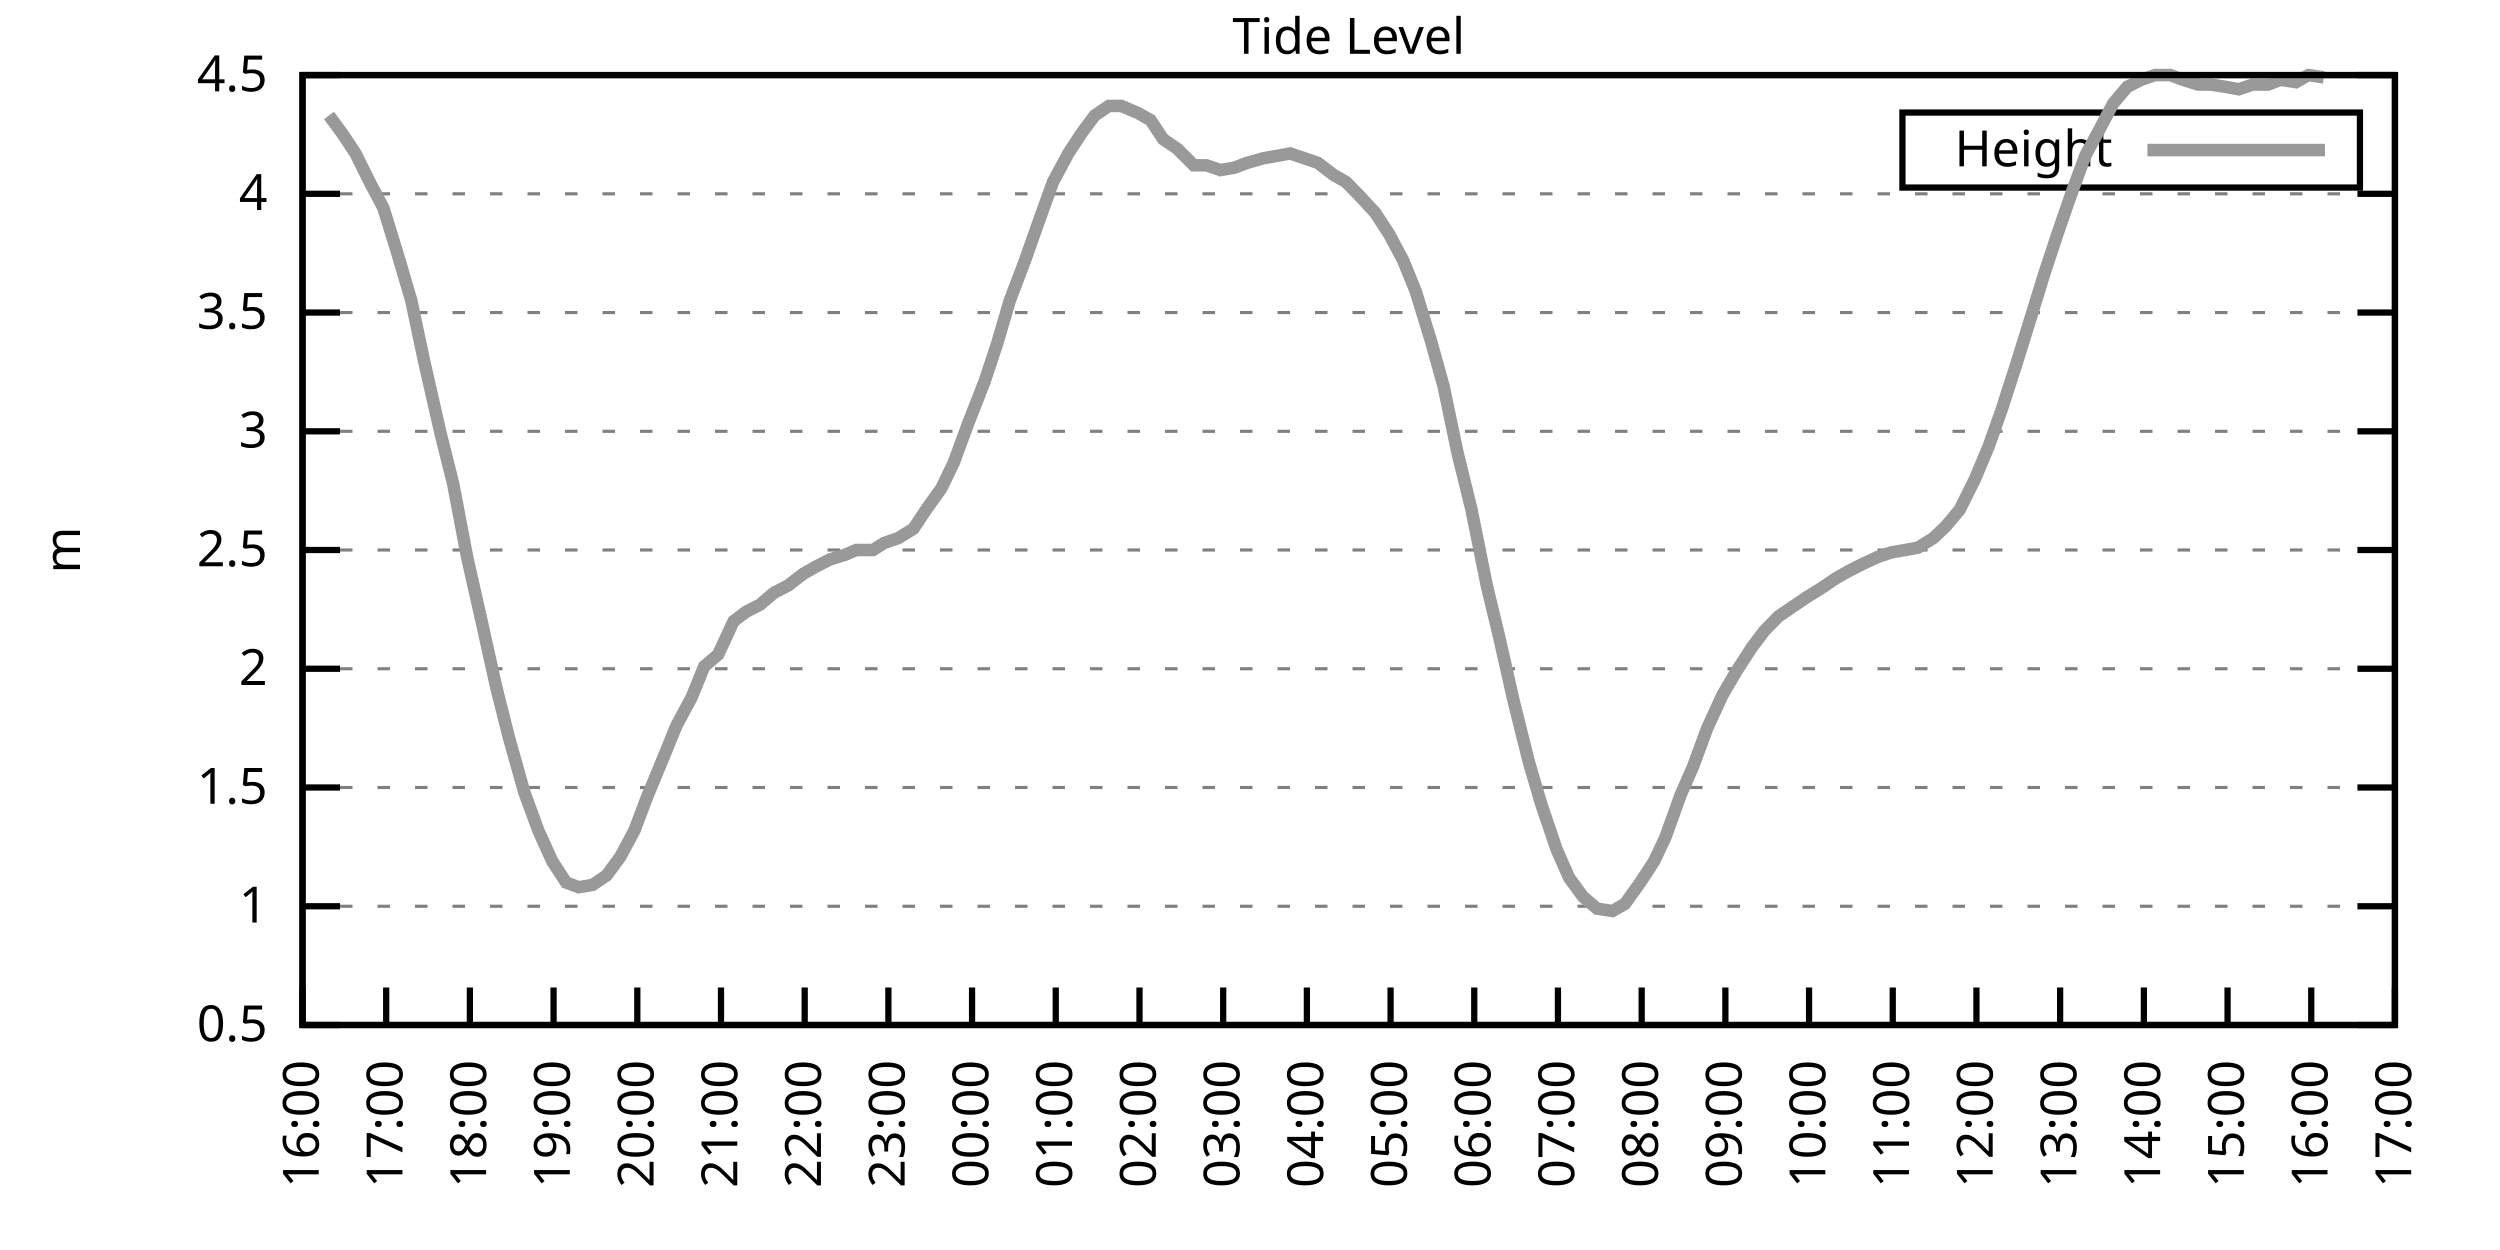
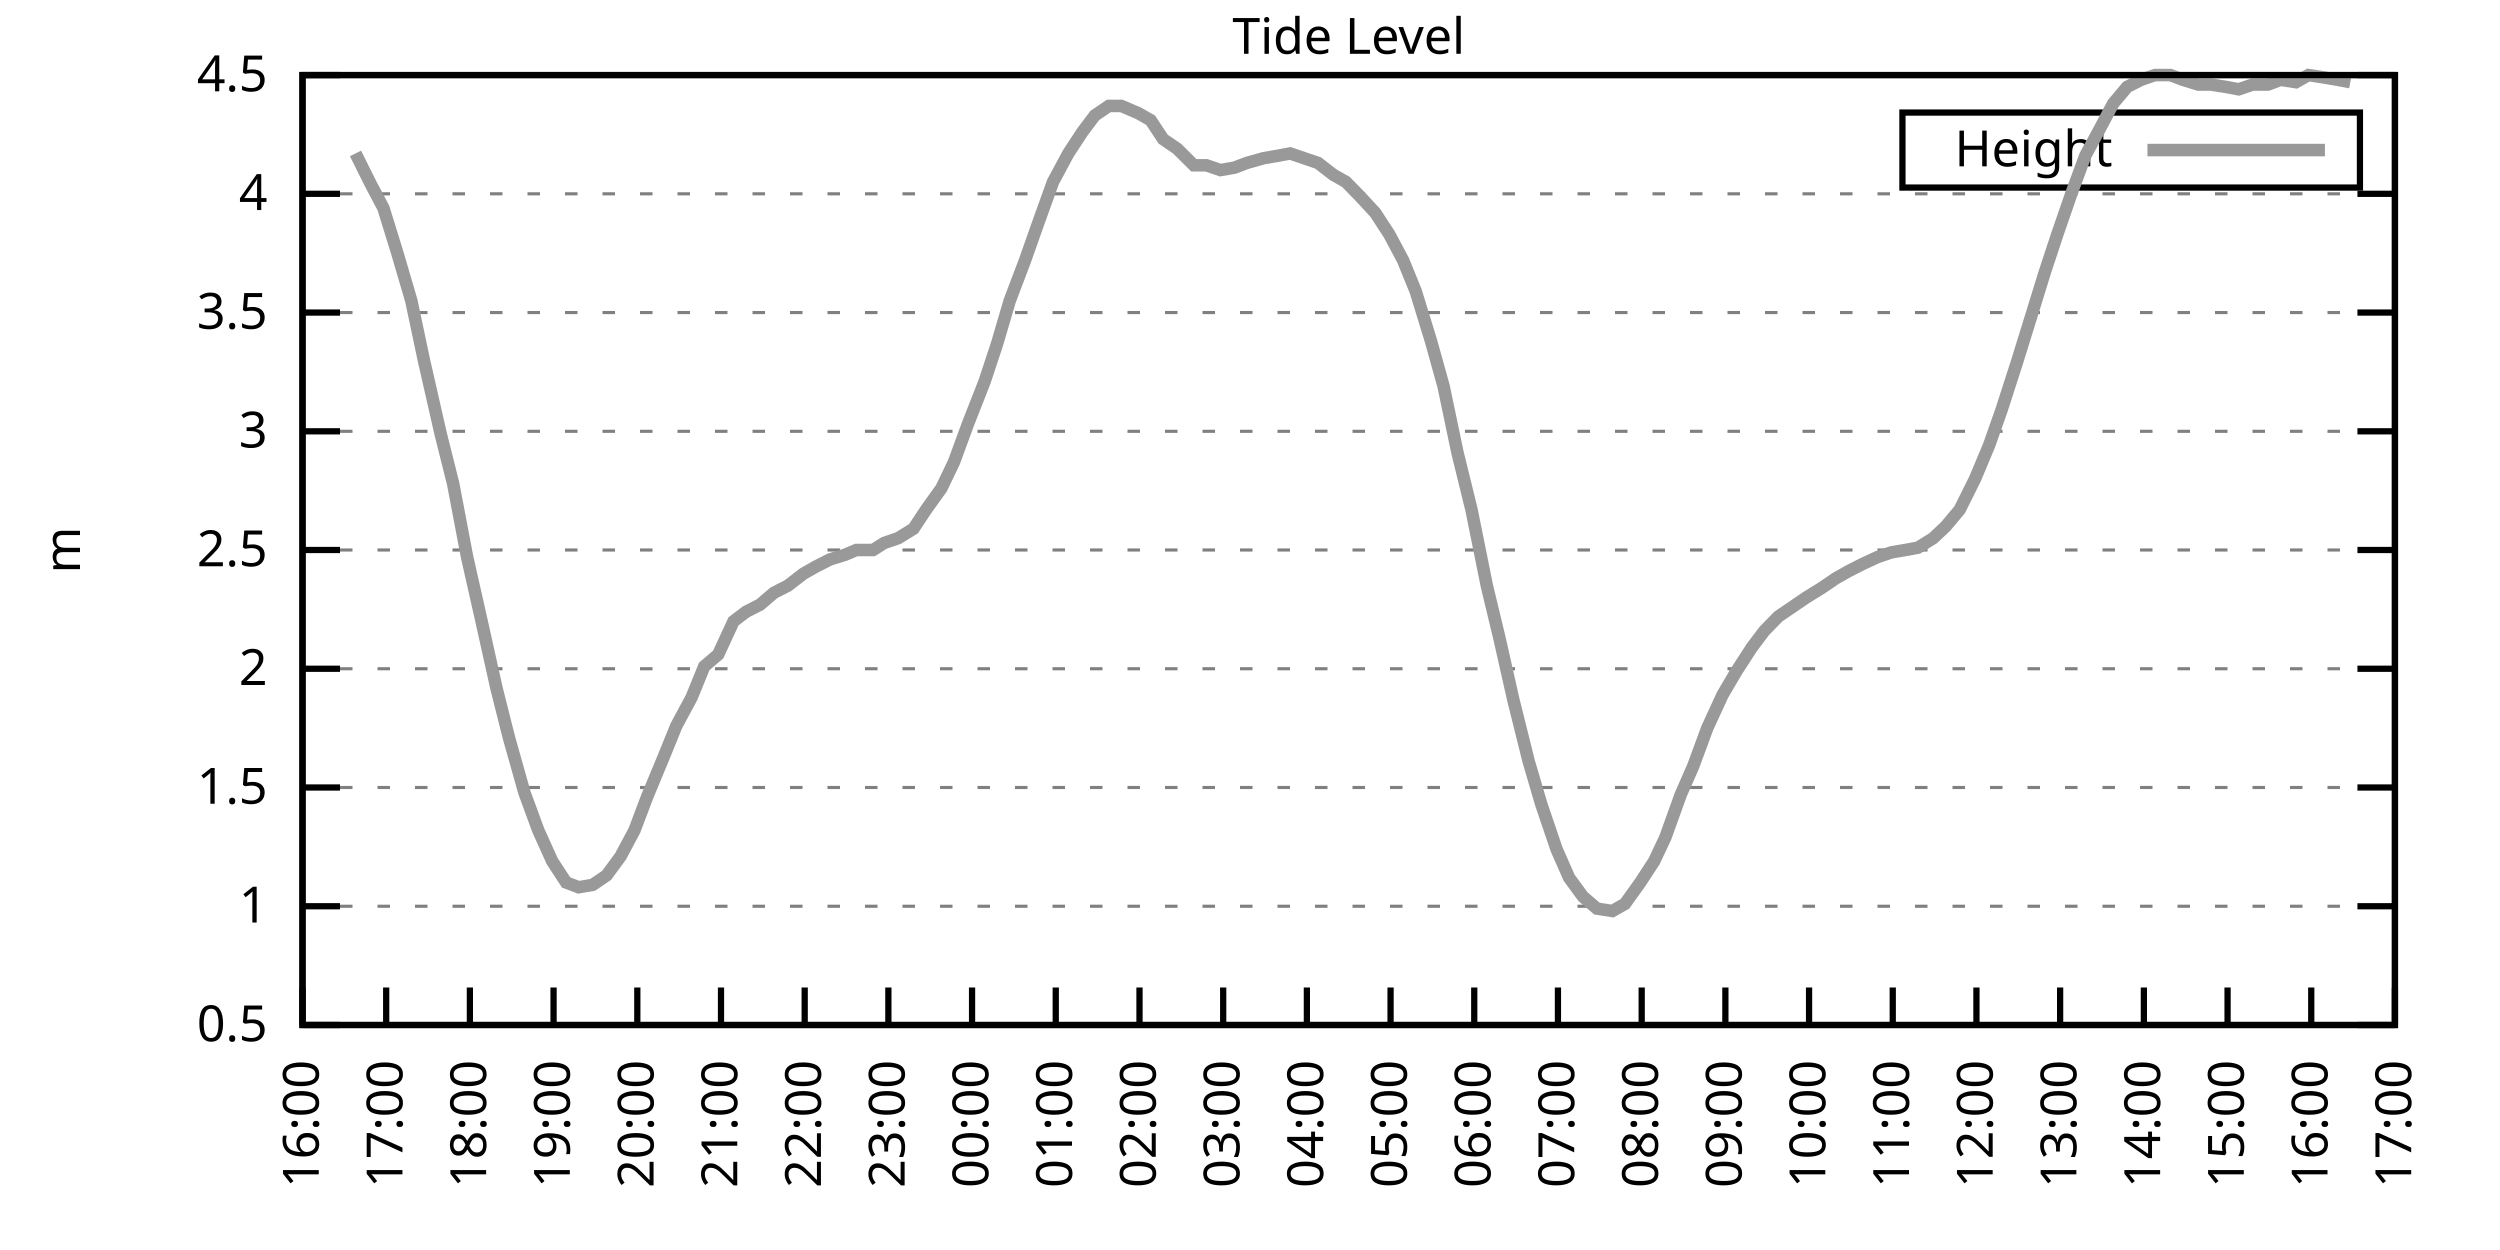
<svg xmlns="http://www.w3.org/2000/svg" xmlns:xlink="http://www.w3.org/1999/xlink" width="400" height="200" viewBox="0 0 400 200">
  <g id="gnuplot_canvas">
    <rect x="0" y="0" width="400" height="200" fill="none" />
    <defs>
      <circle id="gpDot" r="0.5" stroke-width="0.5" stroke="currentColor" />
      <path id="gpPt0" stroke-width="0.333" stroke="currentColor" d="M-1,0 h2 M0,-1 v2" />
      <path id="gpPt1" stroke-width="0.333" stroke="currentColor" d="M-1,-1 L1,1 M1,-1 L-1,1" />
      <path id="gpPt2" stroke-width="0.333" stroke="currentColor" d="M-1,0 L1,0 M0,-1 L0,1 M-1,-1 L1,1 M-1,1 L1,-1" />
      <rect id="gpPt3" stroke-width="0.333" stroke="currentColor" x="-1" y="-1" width="2" height="2" />
      <rect id="gpPt4" stroke-width="0.333" stroke="currentColor" fill="currentColor" x="-1" y="-1" width="2" height="2" />
      <circle id="gpPt5" stroke-width="0.333" stroke="currentColor" cx="0" cy="0" r="1" />
      <use xlink:href="#gpPt5" id="gpPt6" fill="currentColor" stroke="none" />
      <path id="gpPt7" stroke-width="0.333" stroke="currentColor" d="M0,-1.33 L-1.33,0.67 L1.33,0.67 z" />
      <use xlink:href="#gpPt7" id="gpPt8" fill="currentColor" stroke="none" />
      <use xlink:href="#gpPt7" id="gpPt9" stroke="currentColor" transform="rotate(180)" />
      <use xlink:href="#gpPt9" id="gpPt10" fill="currentColor" stroke="none" />
      <use xlink:href="#gpPt3" id="gpPt11" stroke="currentColor" transform="rotate(45)" />
      <use xlink:href="#gpPt11" id="gpPt12" fill="currentColor" stroke="none" />
      <path id="gpPt13" stroke-width="0.333" stroke="currentColor" d="M0,1.330 L1.265,0.411 L0.782,-1.067 L-0.782,-1.076 L-1.265,0.411 z" />
      <use xlink:href="#gpPt13" id="gpPt14" fill="currentColor" stroke="none" />
      <filter id="textbox" filterUnits="objectBoundingBox" x="0" y="0" height="1" width="1">
        <feFlood flood-color="white" flood-opacity="1" result="bgnd" />
        <feComposite in="SourceGraphic" in2="bgnd" operator="atop" />
      </filter>
      <filter id="greybox" filterUnits="objectBoundingBox" x="0" y="0" height="1" width="1">
        <feFlood flood-color="lightgrey" flood-opacity="1" result="grey" />
        <feComposite in="SourceGraphic" in2="grey" operator="atop" />
      </filter>
    </defs>
    <g fill="none" color="white" stroke="currentColor" stroke-width="1.00" stroke-linecap="butt" stroke-linejoin="miter">
</g>
    <g fill="none" color="black" stroke="currentColor" stroke-width="1.00" stroke-linecap="butt" stroke-linejoin="miter">
      <g stroke="none" shape-rendering="crispEdges">
        <polygon fill="rgb(255, 255, 255)" points="48.40,164.00 383.18,164.00 383.18,12.02 48.40,12.02 " />
      </g>
    </g>
    <g fill="none" color="black" stroke="currentColor" stroke-width="1.00" stroke-linecap="butt" stroke-linejoin="miter">
</g>
    <g fill="none" color="black" stroke="black" stroke-width="0.50" stroke-linecap="butt" stroke-linejoin="miter">
</g>
    <g fill="none" color="gray" stroke="currentColor" stroke-width="0.50" stroke-linecap="butt" stroke-linejoin="miter">
      <path stroke="gray" stroke-dasharray="2,4" class="gridline" d="M48.40,164.00 L383.19,164.00  " />
    </g>
    <g fill="none" color="gray" stroke="gray" stroke-width="1.00" stroke-linecap="butt" stroke-linejoin="miter">
</g>
    <g fill="none" color="black" stroke="currentColor" stroke-width="1.00" stroke-linecap="butt" stroke-linejoin="miter">
      <path stroke="black" d="M48.40,164.00 L54.40,164.00 M383.19,164.00 L377.19,164.00  " />
      <g transform="translate(42.80,166.60)" stroke="none" fill="black" font-family="Sans" font-size="8.00" text-anchor="end">
        <text>
          <tspan font-family="Sans"> 0.5</tspan>
        </text>
      </g>
    </g>
    <g fill="none" color="black" stroke="currentColor" stroke-width="1.00" stroke-linecap="butt" stroke-linejoin="miter">
</g>
    <g fill="none" color="black" stroke="black" stroke-width="0.50" stroke-linecap="butt" stroke-linejoin="miter">
</g>
    <g fill="none" color="gray" stroke="currentColor" stroke-width="0.50" stroke-linecap="butt" stroke-linejoin="miter">
      <path stroke="gray" stroke-dasharray="2,4" class="gridline" d="M48.40,145.00 L383.19,145.00  " />
    </g>
    <g fill="none" color="gray" stroke="gray" stroke-width="1.00" stroke-linecap="butt" stroke-linejoin="miter">
</g>
    <g fill="none" color="black" stroke="currentColor" stroke-width="1.00" stroke-linecap="butt" stroke-linejoin="miter">
      <path stroke="black" d="M48.40,145.00 L54.40,145.00 M383.19,145.00 L377.19,145.00  " />
      <g transform="translate(42.80,147.60)" stroke="none" fill="black" font-family="Sans" font-size="8.00" text-anchor="end">
        <text>
          <tspan font-family="Sans"> 1</tspan>
        </text>
      </g>
    </g>
    <g fill="none" color="black" stroke="currentColor" stroke-width="1.00" stroke-linecap="butt" stroke-linejoin="miter">
</g>
    <g fill="none" color="black" stroke="black" stroke-width="0.50" stroke-linecap="butt" stroke-linejoin="miter">
</g>
    <g fill="none" color="gray" stroke="currentColor" stroke-width="0.50" stroke-linecap="butt" stroke-linejoin="miter">
      <path stroke="gray" stroke-dasharray="2,4" class="gridline" d="M48.40,126.00 L383.19,126.00  " />
    </g>
    <g fill="none" color="gray" stroke="gray" stroke-width="1.00" stroke-linecap="butt" stroke-linejoin="miter">
</g>
    <g fill="none" color="black" stroke="currentColor" stroke-width="1.00" stroke-linecap="butt" stroke-linejoin="miter">
      <path stroke="black" d="M48.40,126.00 L54.40,126.00 M383.19,126.00 L377.19,126.00  " />
      <g transform="translate(42.80,128.60)" stroke="none" fill="black" font-family="Sans" font-size="8.00" text-anchor="end">
        <text>
          <tspan font-family="Sans"> 1.5</tspan>
        </text>
      </g>
    </g>
    <g fill="none" color="black" stroke="currentColor" stroke-width="1.00" stroke-linecap="butt" stroke-linejoin="miter">
</g>
    <g fill="none" color="black" stroke="black" stroke-width="0.50" stroke-linecap="butt" stroke-linejoin="miter">
</g>
    <g fill="none" color="gray" stroke="currentColor" stroke-width="0.50" stroke-linecap="butt" stroke-linejoin="miter">
      <path stroke="gray" stroke-dasharray="2,4" class="gridline" d="M48.40,107.00 L383.19,107.00  " />
    </g>
    <g fill="none" color="gray" stroke="gray" stroke-width="1.00" stroke-linecap="butt" stroke-linejoin="miter">
</g>
    <g fill="none" color="black" stroke="currentColor" stroke-width="1.00" stroke-linecap="butt" stroke-linejoin="miter">
      <path stroke="black" d="M48.40,107.00 L54.40,107.00 M383.19,107.00 L377.19,107.00  " />
      <g transform="translate(42.80,109.60)" stroke="none" fill="black" font-family="Sans" font-size="8.00" text-anchor="end">
        <text>
          <tspan font-family="Sans"> 2</tspan>
        </text>
      </g>
    </g>
    <g fill="none" color="black" stroke="currentColor" stroke-width="1.00" stroke-linecap="butt" stroke-linejoin="miter">
</g>
    <g fill="none" color="black" stroke="black" stroke-width="0.50" stroke-linecap="butt" stroke-linejoin="miter">
</g>
    <g fill="none" color="gray" stroke="currentColor" stroke-width="0.50" stroke-linecap="butt" stroke-linejoin="miter">
      <path stroke="gray" stroke-dasharray="2,4" class="gridline" d="M48.40,88.00 L383.19,88.00  " />
    </g>
    <g fill="none" color="gray" stroke="gray" stroke-width="1.00" stroke-linecap="butt" stroke-linejoin="miter">
</g>
    <g fill="none" color="black" stroke="currentColor" stroke-width="1.00" stroke-linecap="butt" stroke-linejoin="miter">
      <path stroke="black" d="M48.40,88.00 L54.40,88.00 M383.19,88.00 L377.19,88.00  " />
      <g transform="translate(42.80,90.60)" stroke="none" fill="black" font-family="Sans" font-size="8.00" text-anchor="end">
        <text>
          <tspan font-family="Sans"> 2.5</tspan>
        </text>
      </g>
    </g>
    <g fill="none" color="black" stroke="currentColor" stroke-width="1.00" stroke-linecap="butt" stroke-linejoin="miter">
</g>
    <g fill="none" color="black" stroke="black" stroke-width="0.50" stroke-linecap="butt" stroke-linejoin="miter">
</g>
    <g fill="none" color="gray" stroke="currentColor" stroke-width="0.50" stroke-linecap="butt" stroke-linejoin="miter">
      <path stroke="gray" stroke-dasharray="2,4" class="gridline" d="M48.40,69.01 L383.19,69.01  " />
    </g>
    <g fill="none" color="gray" stroke="gray" stroke-width="1.00" stroke-linecap="butt" stroke-linejoin="miter">
</g>
    <g fill="none" color="black" stroke="currentColor" stroke-width="1.00" stroke-linecap="butt" stroke-linejoin="miter">
      <path stroke="black" d="M48.40,69.01 L54.40,69.01 M383.19,69.01 L377.19,69.01  " />
      <g transform="translate(42.80,71.61)" stroke="none" fill="black" font-family="Sans" font-size="8.00" text-anchor="end">
        <text>
          <tspan font-family="Sans"> 3</tspan>
        </text>
      </g>
    </g>
    <g fill="none" color="black" stroke="currentColor" stroke-width="1.00" stroke-linecap="butt" stroke-linejoin="miter">
</g>
    <g fill="none" color="black" stroke="black" stroke-width="0.50" stroke-linecap="butt" stroke-linejoin="miter">
</g>
    <g fill="none" color="gray" stroke="currentColor" stroke-width="0.50" stroke-linecap="butt" stroke-linejoin="miter">
      <path stroke="gray" stroke-dasharray="2,4" class="gridline" d="M48.40,50.01 L383.19,50.01  " />
    </g>
    <g fill="none" color="gray" stroke="gray" stroke-width="1.00" stroke-linecap="butt" stroke-linejoin="miter">
</g>
    <g fill="none" color="black" stroke="currentColor" stroke-width="1.00" stroke-linecap="butt" stroke-linejoin="miter">
      <path stroke="black" d="M48.40,50.01 L54.40,50.01 M383.19,50.01 L377.19,50.01  " />
      <g transform="translate(42.80,52.61)" stroke="none" fill="black" font-family="Sans" font-size="8.00" text-anchor="end">
        <text>
          <tspan font-family="Sans"> 3.5</tspan>
        </text>
      </g>
    </g>
    <g fill="none" color="black" stroke="currentColor" stroke-width="1.00" stroke-linecap="butt" stroke-linejoin="miter">
</g>
    <g fill="none" color="black" stroke="black" stroke-width="0.50" stroke-linecap="butt" stroke-linejoin="miter">
</g>
    <g fill="none" color="gray" stroke="currentColor" stroke-width="0.50" stroke-linecap="butt" stroke-linejoin="miter">
      <path stroke="gray" stroke-dasharray="2,4" class="gridline" d="M48.40,31.01 L383.19,31.01  " />
    </g>
    <g fill="none" color="gray" stroke="gray" stroke-width="1.00" stroke-linecap="butt" stroke-linejoin="miter">
</g>
    <g fill="none" color="black" stroke="currentColor" stroke-width="1.00" stroke-linecap="butt" stroke-linejoin="miter">
      <path stroke="black" d="M48.40,31.01 L54.40,31.01 M383.19,31.01 L377.19,31.01  " />
      <g transform="translate(42.80,33.61)" stroke="none" fill="black" font-family="Sans" font-size="8.00" text-anchor="end">
        <text>
          <tspan font-family="Sans"> 4</tspan>
        </text>
      </g>
    </g>
    <g fill="none" color="black" stroke="currentColor" stroke-width="1.00" stroke-linecap="butt" stroke-linejoin="miter">
</g>
    <g fill="none" color="black" stroke="black" stroke-width="0.50" stroke-linecap="butt" stroke-linejoin="miter">
</g>
    <g fill="none" color="gray" stroke="currentColor" stroke-width="0.50" stroke-linecap="butt" stroke-linejoin="miter">
      <path stroke="gray" stroke-dasharray="2,4" class="gridline" d="M48.40,12.01 L383.19,12.01  " />
    </g>
    <g fill="none" color="gray" stroke="gray" stroke-width="1.00" stroke-linecap="butt" stroke-linejoin="miter">
</g>
    <g fill="none" color="black" stroke="currentColor" stroke-width="1.00" stroke-linecap="butt" stroke-linejoin="miter">
      <path stroke="black" d="M48.40,12.01 L54.40,12.01 M383.19,12.01 L377.19,12.01  " />
      <g transform="translate(42.80,14.61)" stroke="none" fill="black" font-family="Sans" font-size="8.00" text-anchor="end">
        <text>
          <tspan font-family="Sans"> 4.5</tspan>
        </text>
      </g>
    </g>
    <g fill="none" color="black" stroke="currentColor" stroke-width="1.00" stroke-linecap="butt" stroke-linejoin="miter">
      <path stroke="black" d="M48.40,164.00 L48.40,158.00  " />
      <g transform="translate(51.00,169.60) rotate(270.00)" stroke="none" fill="black" font-family="Sans" font-size="8.00" text-anchor="end">
        <text>
          <tspan font-family="Sans">16:00</tspan>
        </text>
      </g>
    </g>
    <g fill="none" color="black" stroke="currentColor" stroke-width="1.00" stroke-linecap="butt" stroke-linejoin="miter">
      <path stroke="black" d="M61.79,164.00 L61.79,158.00  " />
      <g transform="translate(64.39,169.60) rotate(270.00)" stroke="none" fill="black" font-family="Sans" font-size="8.00" text-anchor="end">
        <text>
          <tspan font-family="Sans">17:00</tspan>
        </text>
      </g>
    </g>
    <g fill="none" color="black" stroke="currentColor" stroke-width="1.00" stroke-linecap="butt" stroke-linejoin="miter">
      <path stroke="black" d="M75.18,164.00 L75.18,158.00  " />
      <g transform="translate(77.78,169.60) rotate(270.00)" stroke="none" fill="black" font-family="Sans" font-size="8.00" text-anchor="end">
        <text>
          <tspan font-family="Sans">18:00</tspan>
        </text>
      </g>
    </g>
    <g fill="none" color="black" stroke="currentColor" stroke-width="1.00" stroke-linecap="butt" stroke-linejoin="miter">
      <path stroke="black" d="M88.57,164.00 L88.57,158.00  " />
      <g transform="translate(91.17,169.60) rotate(270.00)" stroke="none" fill="black" font-family="Sans" font-size="8.00" text-anchor="end">
        <text>
          <tspan font-family="Sans">19:00</tspan>
        </text>
      </g>
    </g>
    <g fill="none" color="black" stroke="currentColor" stroke-width="1.00" stroke-linecap="butt" stroke-linejoin="miter">
      <path stroke="black" d="M101.97,164.00 L101.97,158.00  " />
      <g transform="translate(104.57,169.60) rotate(270.00)" stroke="none" fill="black" font-family="Sans" font-size="8.00" text-anchor="end">
        <text>
          <tspan font-family="Sans">20:00</tspan>
        </text>
      </g>
    </g>
    <g fill="none" color="black" stroke="currentColor" stroke-width="1.00" stroke-linecap="butt" stroke-linejoin="miter">
      <path stroke="black" d="M115.36,164.00 L115.36,158.00  " />
      <g transform="translate(117.96,169.60) rotate(270.00)" stroke="none" fill="black" font-family="Sans" font-size="8.00" text-anchor="end">
        <text>
          <tspan font-family="Sans">21:00</tspan>
        </text>
      </g>
    </g>
    <g fill="none" color="black" stroke="currentColor" stroke-width="1.00" stroke-linecap="butt" stroke-linejoin="miter">
      <path stroke="black" d="M128.75,164.00 L128.75,158.00  " />
      <g transform="translate(131.35,169.60) rotate(270.00)" stroke="none" fill="black" font-family="Sans" font-size="8.00" text-anchor="end">
        <text>
          <tspan font-family="Sans">22:00</tspan>
        </text>
      </g>
    </g>
    <g fill="none" color="black" stroke="currentColor" stroke-width="1.00" stroke-linecap="butt" stroke-linejoin="miter">
      <path stroke="black" d="M142.14,164.00 L142.14,158.00  " />
      <g transform="translate(144.74,169.60) rotate(270.00)" stroke="none" fill="black" font-family="Sans" font-size="8.00" text-anchor="end">
        <text>
          <tspan font-family="Sans">23:00</tspan>
        </text>
      </g>
    </g>
    <g fill="none" color="black" stroke="currentColor" stroke-width="1.00" stroke-linecap="butt" stroke-linejoin="miter">
      <path stroke="black" d="M155.53,164.00 L155.53,158.00  " />
      <g transform="translate(158.13,169.60) rotate(270.00)" stroke="none" fill="black" font-family="Sans" font-size="8.00" text-anchor="end">
        <text>
          <tspan font-family="Sans">00:00</tspan>
        </text>
      </g>
    </g>
    <g fill="none" color="black" stroke="currentColor" stroke-width="1.00" stroke-linecap="butt" stroke-linejoin="miter">
      <path stroke="black" d="M168.92,164.00 L168.92,158.00  " />
      <g transform="translate(171.52,169.60) rotate(270.00)" stroke="none" fill="black" font-family="Sans" font-size="8.00" text-anchor="end">
        <text>
          <tspan font-family="Sans">01:00</tspan>
        </text>
      </g>
    </g>
    <g fill="none" color="black" stroke="currentColor" stroke-width="1.00" stroke-linecap="butt" stroke-linejoin="miter">
      <path stroke="black" d="M182.32,164.00 L182.32,158.00  " />
      <g transform="translate(184.92,169.60) rotate(270.00)" stroke="none" fill="black" font-family="Sans" font-size="8.00" text-anchor="end">
        <text>
          <tspan font-family="Sans">02:00</tspan>
        </text>
      </g>
    </g>
    <g fill="none" color="black" stroke="currentColor" stroke-width="1.00" stroke-linecap="butt" stroke-linejoin="miter">
      <path stroke="black" d="M195.71,164.00 L195.71,158.00  " />
      <g transform="translate(198.31,169.60) rotate(270.00)" stroke="none" fill="black" font-family="Sans" font-size="8.00" text-anchor="end">
        <text>
          <tspan font-family="Sans">03:00</tspan>
        </text>
      </g>
    </g>
    <g fill="none" color="black" stroke="currentColor" stroke-width="1.00" stroke-linecap="butt" stroke-linejoin="miter">
      <path stroke="black" d="M209.10,164.00 L209.10,158.00  " />
      <g transform="translate(211.70,169.60) rotate(270.00)" stroke="none" fill="black" font-family="Sans" font-size="8.00" text-anchor="end">
        <text>
          <tspan font-family="Sans">04:00</tspan>
        </text>
      </g>
    </g>
    <g fill="none" color="black" stroke="currentColor" stroke-width="1.00" stroke-linecap="butt" stroke-linejoin="miter">
      <path stroke="black" d="M222.49,164.00 L222.49,158.00  " />
      <g transform="translate(225.09,169.60) rotate(270.00)" stroke="none" fill="black" font-family="Sans" font-size="8.00" text-anchor="end">
        <text>
          <tspan font-family="Sans">05:00</tspan>
        </text>
      </g>
    </g>
    <g fill="none" color="black" stroke="currentColor" stroke-width="1.00" stroke-linecap="butt" stroke-linejoin="miter">
      <path stroke="black" d="M235.88,164.00 L235.88,158.00  " />
      <g transform="translate(238.48,169.60) rotate(270.00)" stroke="none" fill="black" font-family="Sans" font-size="8.00" text-anchor="end">
        <text>
          <tspan font-family="Sans">06:00</tspan>
        </text>
      </g>
    </g>
    <g fill="none" color="black" stroke="currentColor" stroke-width="1.00" stroke-linecap="butt" stroke-linejoin="miter">
      <path stroke="black" d="M249.27,164.00 L249.27,158.00  " />
      <g transform="translate(251.87,169.60) rotate(270.00)" stroke="none" fill="black" font-family="Sans" font-size="8.00" text-anchor="end">
        <text>
          <tspan font-family="Sans">07:00</tspan>
        </text>
      </g>
    </g>
    <g fill="none" color="black" stroke="currentColor" stroke-width="1.00" stroke-linecap="butt" stroke-linejoin="miter">
      <path stroke="black" d="M262.67,164.00 L262.67,158.00  " />
      <g transform="translate(265.27,169.60) rotate(270.00)" stroke="none" fill="black" font-family="Sans" font-size="8.00" text-anchor="end">
        <text>
          <tspan font-family="Sans">08:00</tspan>
        </text>
      </g>
    </g>
    <g fill="none" color="black" stroke="currentColor" stroke-width="1.00" stroke-linecap="butt" stroke-linejoin="miter">
      <path stroke="black" d="M276.06,164.00 L276.06,158.00  " />
      <g transform="translate(278.66,169.60) rotate(270.00)" stroke="none" fill="black" font-family="Sans" font-size="8.00" text-anchor="end">
        <text>
          <tspan font-family="Sans">09:00</tspan>
        </text>
      </g>
    </g>
    <g fill="none" color="black" stroke="currentColor" stroke-width="1.00" stroke-linecap="butt" stroke-linejoin="miter">
      <path stroke="black" d="M289.45,164.00 L289.45,158.00  " />
      <g transform="translate(292.05,169.60) rotate(270.00)" stroke="none" fill="black" font-family="Sans" font-size="8.00" text-anchor="end">
        <text>
          <tspan font-family="Sans">10:00</tspan>
        </text>
      </g>
    </g>
    <g fill="none" color="black" stroke="currentColor" stroke-width="1.00" stroke-linecap="butt" stroke-linejoin="miter">
      <path stroke="black" d="M302.84,164.00 L302.84,158.00  " />
      <g transform="translate(305.44,169.60) rotate(270.00)" stroke="none" fill="black" font-family="Sans" font-size="8.00" text-anchor="end">
        <text>
          <tspan font-family="Sans">11:00</tspan>
        </text>
      </g>
    </g>
    <g fill="none" color="black" stroke="currentColor" stroke-width="1.00" stroke-linecap="butt" stroke-linejoin="miter">
      <path stroke="black" d="M316.23,164.00 L316.23,158.00  " />
      <g transform="translate(318.83,169.60) rotate(270.00)" stroke="none" fill="black" font-family="Sans" font-size="8.00" text-anchor="end">
        <text>
          <tspan font-family="Sans">12:00</tspan>
        </text>
      </g>
    </g>
    <g fill="none" color="black" stroke="currentColor" stroke-width="1.00" stroke-linecap="butt" stroke-linejoin="miter">
      <path stroke="black" d="M329.62,164.00 L329.62,158.00  " />
      <g transform="translate(332.22,169.60) rotate(270.00)" stroke="none" fill="black" font-family="Sans" font-size="8.00" text-anchor="end">
        <text>
          <tspan font-family="Sans">13:00</tspan>
        </text>
      </g>
    </g>
    <g fill="none" color="black" stroke="currentColor" stroke-width="1.00" stroke-linecap="butt" stroke-linejoin="miter">
      <path stroke="black" d="M343.02,164.00 L343.02,158.00  " />
      <g transform="translate(345.62,169.60) rotate(270.00)" stroke="none" fill="black" font-family="Sans" font-size="8.00" text-anchor="end">
        <text>
          <tspan font-family="Sans">14:00</tspan>
        </text>
      </g>
    </g>
    <g fill="none" color="black" stroke="currentColor" stroke-width="1.00" stroke-linecap="butt" stroke-linejoin="miter">
      <path stroke="black" d="M356.41,164.00 L356.41,158.00  " />
      <g transform="translate(359.01,169.60) rotate(270.00)" stroke="none" fill="black" font-family="Sans" font-size="8.00" text-anchor="end">
        <text>
          <tspan font-family="Sans">15:00</tspan>
        </text>
      </g>
    </g>
    <g fill="none" color="black" stroke="currentColor" stroke-width="1.00" stroke-linecap="butt" stroke-linejoin="miter">
      <path stroke="black" d="M369.80,164.00 L369.80,158.00  " />
      <g transform="translate(372.40,169.60) rotate(270.00)" stroke="none" fill="black" font-family="Sans" font-size="8.00" text-anchor="end">
        <text>
          <tspan font-family="Sans">16:00</tspan>
        </text>
      </g>
    </g>
    <g fill="none" color="black" stroke="currentColor" stroke-width="1.00" stroke-linecap="butt" stroke-linejoin="miter">
      <path stroke="black" d="M383.19,164.00 L383.19,158.00  " />
      <g transform="translate(385.79,169.60) rotate(270.00)" stroke="none" fill="black" font-family="Sans" font-size="8.00" text-anchor="end">
        <text>
          <tspan font-family="Sans">17:00</tspan>
        </text>
      </g>
    </g>
    <g fill="none" color="black" stroke="currentColor" stroke-width="1.00" stroke-linecap="butt" stroke-linejoin="miter">
</g>
    <g fill="none" color="black" stroke="currentColor" stroke-width="1.00" stroke-linecap="butt" stroke-linejoin="miter">
      <path stroke="black" d="M48.40,12.01 L48.40,164.00 L383.19,164.00 L383.19,12.01 L48.40,12.01 Z  " />
    </g>
    <g fill="none" color="black" stroke="currentColor" stroke-width="1.00" stroke-linecap="butt" stroke-linejoin="miter">
</g>
    <g fill="none" color="black" stroke="currentColor" stroke-width="1.00" stroke-linecap="butt" stroke-linejoin="miter">
      <path stroke="black" d="M304.39,30.01 L304.39,18.01 L377.59,18.01 L377.59,30.01 L304.39,30.01 Z  " />
    </g>
    <g id="Tide_level_plot_1">
      <g fill="none" color="white" stroke="black" stroke-width="2.00" stroke-linecap="butt" stroke-linejoin="miter">
</g>
      <g fill="none" color="black" stroke="currentColor" stroke-width="2.00" stroke-linecap="butt" stroke-linejoin="miter">
        <g transform="translate(337.99,26.61)" stroke="none" fill="black" font-family="Sans" font-size="8.00" text-anchor="end">
          <text>
            <tspan font-family="Sans">Height</tspan>
          </text>
        </g>
      </g>
      <g fill="none" color="black" stroke="currentColor" stroke-width="2.00" stroke-linecap="butt" stroke-linejoin="miter">
-         <path stroke="rgb(153, 153, 153)" d="M343.59,24.01 L371.99,24.01 M52.64,18.47 L54.87,21.51 L56.88,24.55 L59.34,29.49 L61.35,33.29 L63.58,40.51   L65.81,48.11 L67.82,57.61 L70.50,69.39 L72.50,77.37 L74.74,89.14 L76.97,99.02 L79.42,110.04 L81.43,118.02   L83.89,126.76 L86.12,132.84 L88.35,137.78 L90.58,141.20 L92.59,141.96 L94.82,141.58 L97.06,140.06 L99.29,137.02   L101.52,132.84 L103.53,127.52 L106.21,121.06 L108.22,116.12 L110.67,111.56 L112.68,106.62 L114.91,104.72 L117.37,99.40   L119.38,97.88 L121.61,96.74 L123.84,94.84 L126.07,93.70 L128.53,91.80 L130.54,90.66 L132.77,89.52 L135.22,88.76   L137.01,88.00 L139.69,88.00 L141.47,86.87 L143.70,86.11 L146.16,84.59 L148.17,81.55 L150.62,78.13 L152.63,73.95   L154.86,67.87 L157.54,61.03 L159.55,54.95 L161.56,48.11 L164.01,41.65 L166.02,35.95 L168.48,29.11 L170.93,24.55   L173.17,21.13 L175.17,18.47 L177.41,16.95 L179.41,16.95 L182.09,18.09 L184.10,19.23 L186.11,22.27 L188.34,23.79   L191.02,26.45 L193.03,26.45 L195.26,27.21 L197.49,26.83 L199.50,26.07 L202.18,25.31 L204.41,24.93 L206.42,24.55   L208.65,25.31 L210.88,26.07 L213.34,27.97 L215.35,29.11 L217.58,31.39 L220.04,34.05 L222.27,37.47 L224.50,41.65   L226.51,46.59 L228.96,54.57 L230.97,61.79 L233.20,72.43 L235.44,81.55 L237.89,93.70 L239.90,102.06 L242.13,111.94   L244.59,121.82 L246.60,128.66 L249.05,135.88 L251.06,140.44 L253.29,143.48 L255.52,145.38 L257.98,145.76 L259.99,144.62   L262.44,141.20 L264.67,137.78 L266.46,133.98 L268.92,127.14 L270.92,122.58 L273.16,116.50 L275.61,111.18 L277.84,107.38   L280.30,103.58 L282.31,100.92 L284.54,98.64 L286.77,97.12 L289.00,95.60 L291.46,94.08 L293.69,92.56 L295.70,91.42   L297.93,90.28 L300.39,89.14 L302.62,88.38 L304.85,88.00 L306.86,87.63 L309.31,86.11 L311.32,84.21 L313.55,81.55   L316.01,76.61 L318.24,71.29 L320.25,65.59 L322.70,57.99 L324.94,50.77 L327.17,43.55 L329.18,37.47 L331.41,31.01   L333.64,24.93 L336.10,20.37 L338.10,16.57 L340.34,13.91 L342.57,12.77 L344.80,12.01 L347.26,12.01 L349.26,12.77   L351.72,13.53 L353.73,13.53 L356.18,13.91 L358.19,14.29 L360.42,13.53 L362.88,13.53 L364.89,12.77 L367.34,13.15   L369.35,12.01 L371.81,12.39  " />
+         <path stroke="rgb(153, 153, 153)" d="M343.59,24.01 L371.99,24.01 M56.88,24.55 L59.34,29.49 L61.35,33.29 L63.58,40.51 L65.81,48.11 L67.82,57.61   L70.50,69.39 L72.50,77.37 L74.74,89.14 L76.97,99.02 L79.42,110.04 L81.43,118.02 L83.89,126.76 L86.12,132.84   L88.35,137.78 L90.58,141.20 L92.59,141.96 L94.82,141.58 L97.06,140.06 L99.29,137.02 L101.52,132.84 L103.53,127.52   L106.21,121.06 L108.22,116.12 L110.67,111.56 L112.68,106.62 L114.91,104.72 L117.37,99.40 L119.38,97.88 L121.61,96.74   L123.84,94.84 L126.07,93.70 L128.53,91.80 L130.54,90.66 L132.77,89.52 L135.22,88.76 L137.01,88.00 L139.69,88.00   L141.47,86.87 L143.70,86.11 L146.16,84.59 L148.17,81.55 L150.62,78.13 L152.63,73.95 L154.86,67.87 L157.54,61.03   L159.55,54.95 L161.56,48.11 L164.01,41.65 L166.02,35.95 L168.48,29.11 L170.93,24.55 L173.17,21.13 L175.17,18.47   L177.41,16.95 L179.41,16.95 L182.09,18.09 L184.10,19.23 L186.11,22.27 L188.34,23.79 L191.02,26.45 L193.03,26.45   L195.26,27.21 L197.49,26.83 L199.50,26.07 L202.18,25.31 L204.41,24.93 L206.42,24.55 L208.65,25.31 L210.88,26.07   L213.34,27.97 L215.35,29.11 L217.58,31.39 L220.04,34.05 L222.27,37.47 L224.50,41.65 L226.51,46.59 L228.96,54.57   L230.97,61.79 L233.20,72.43 L235.44,81.55 L237.89,93.70 L239.90,102.06 L242.13,111.94 L244.59,121.82 L246.60,128.66   L249.05,135.88 L251.06,140.44 L253.29,143.48 L255.52,145.38 L257.98,145.76 L259.99,144.62 L262.44,141.20 L264.67,137.78   L266.46,133.98 L268.92,127.14 L270.92,122.58 L273.16,116.50 L275.61,111.18 L277.84,107.38 L280.30,103.58 L282.31,100.92   L284.54,98.64 L286.77,97.12 L289.00,95.60 L291.46,94.08 L293.69,92.56 L295.70,91.42 L297.93,90.28 L300.39,89.14   L302.62,88.38 L304.85,88.00 L306.86,87.63 L309.31,86.11 L311.32,84.21 L313.55,81.55 L316.01,76.61 L318.24,71.29   L320.25,65.59 L322.70,57.99 L324.94,50.77 L327.17,43.55 L329.18,37.47 L331.41,31.01 L333.64,24.93 L336.10,20.37   L338.10,16.57 L340.34,13.91 L342.57,12.77 L344.80,12.01 L347.26,12.01 L349.26,12.77 L351.72,13.53 L353.73,13.53   L356.18,13.91 L358.19,14.29 L360.42,13.53 L362.88,13.53 L364.89,12.77 L367.34,13.15 L369.35,12.01 L371.81,12.39   L374.04,12.77 L376.05,13.15  " />
      </g>
    </g>
    <g fill="none" color="black" stroke="currentColor" stroke-width="2.00" stroke-linecap="butt" stroke-linejoin="miter">
</g>
    <g fill="none" color="black" stroke="black" stroke-width="1.00" stroke-linecap="butt" stroke-linejoin="miter">
</g>
    <g fill="none" color="black" stroke="currentColor" stroke-width="1.00" stroke-linecap="butt" stroke-linejoin="miter">
      <path stroke="black" d="M48.40,12.01 L48.40,164.00 L383.19,164.00 L383.19,12.01 L48.40,12.01 Z  " />
      <g transform="translate(12.80,88.01) rotate(270.00)" stroke="none" fill="black" font-family="Sans" font-size="8.00" text-anchor="middle">
        <text>
          <tspan font-family="Sans">m</tspan>
        </text>
      </g>
    </g>
    <g fill="none" color="black" stroke="currentColor" stroke-width="1.00" stroke-linecap="butt" stroke-linejoin="miter">
</g>
    <g fill="none" color="black" stroke="currentColor" stroke-width="1.00" stroke-linecap="butt" stroke-linejoin="miter">
      <g transform="translate(215.79,8.61)" stroke="none" fill="black" font-family="Sans" font-size="8.00" text-anchor="middle">
        <text>
          <tspan font-family="Sans">Tide Level</tspan>
        </text>
      </g>
    </g>
    <g fill="none" color="black" stroke="currentColor" stroke-width="1.00" stroke-linecap="butt" stroke-linejoin="miter">
</g>
  </g>
</svg>
